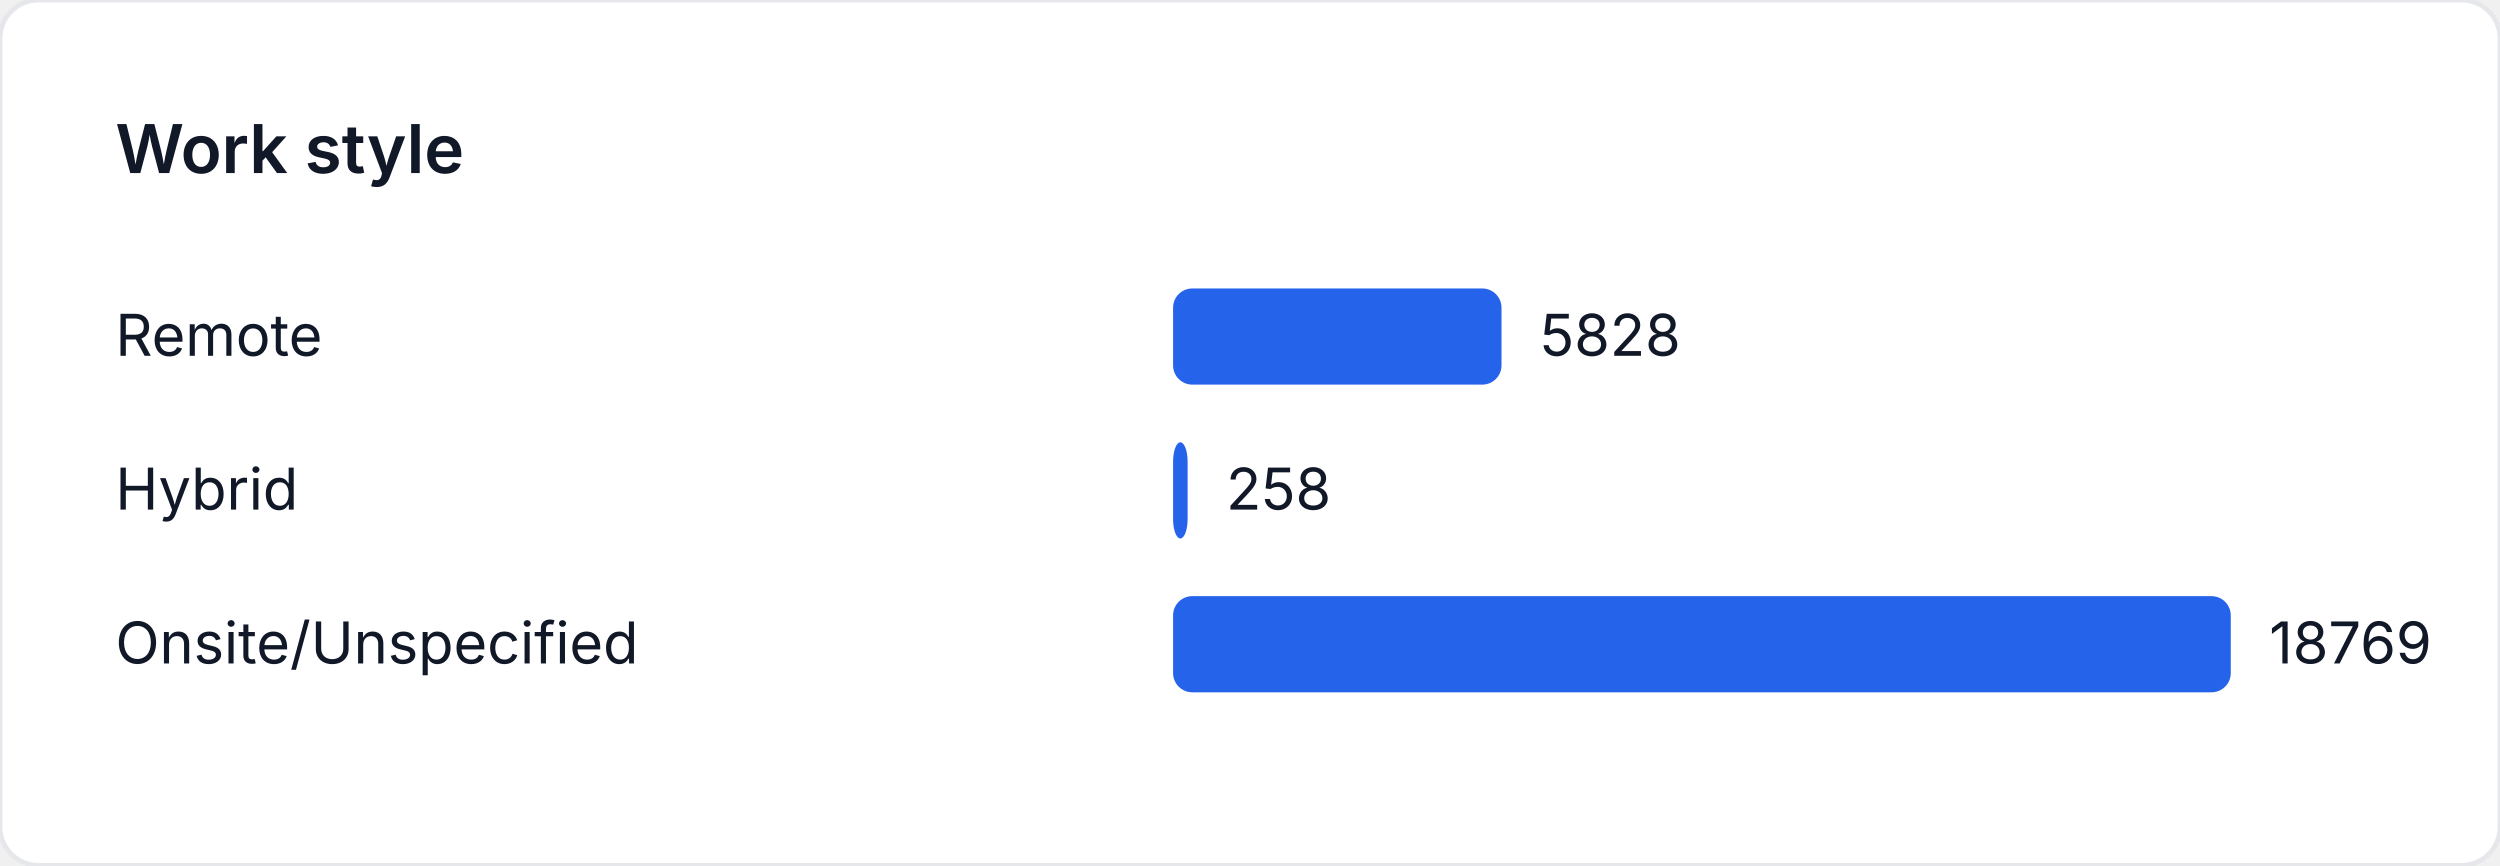
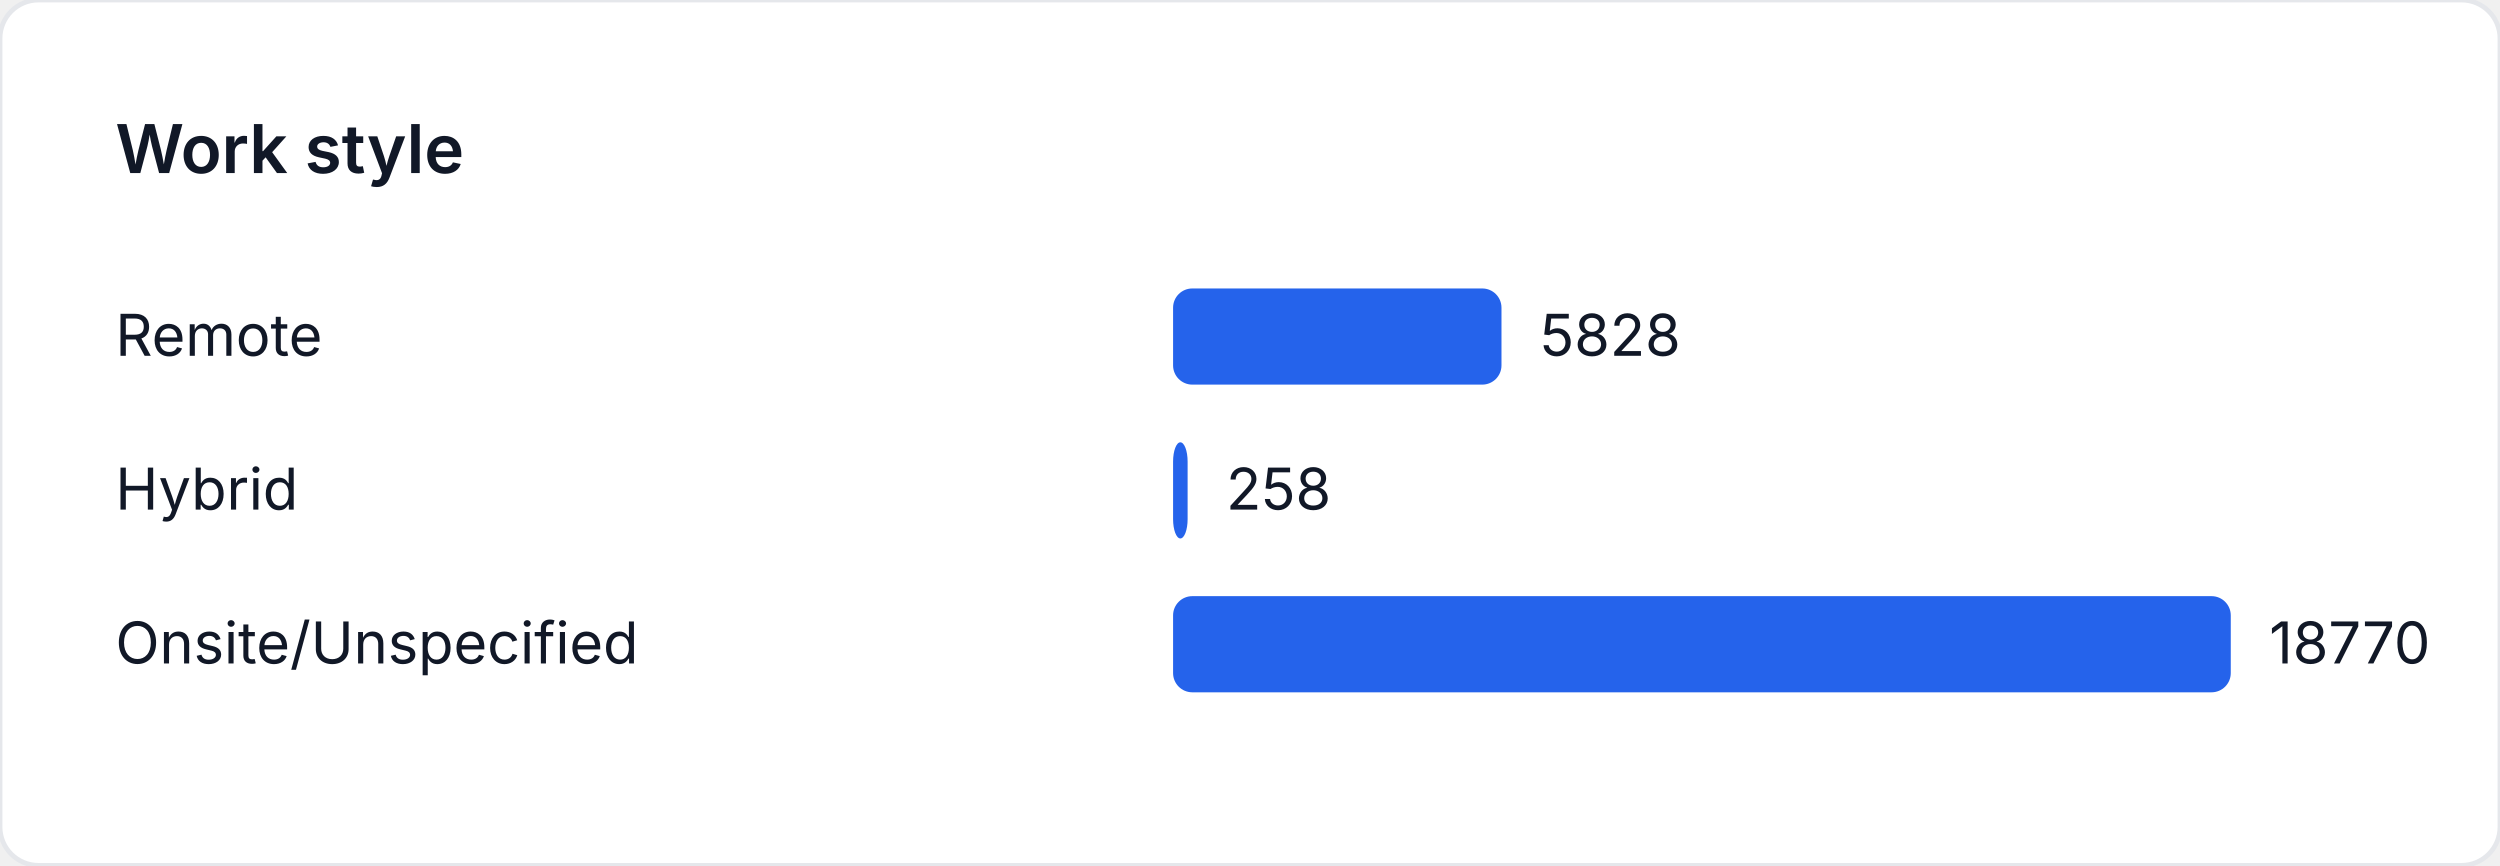
<svg xmlns="http://www.w3.org/2000/svg" width="520" height="180" viewBox="0 0 520 180" role="img" aria-label="Work style">
  <style>
    text { font-family: "Inter", "Segoe UI", sans-serif; font-size: 12px; fill: #111827; }
    .title { font-size: 14px; font-weight: 600; }
  </style>
  <rect width="520" height="180" fill="#ffffff" rx="8" ry="8" stroke="#e5e7eb" />
  <text class="title" x="24" y="36">Work style</text>
  <text x="24" y="74">Remote</text>
-   <rect x="244" y="60" width="68.313" height="20" fill="#2563eb" rx="4" />
-   <text x="320.313" y="74">5828</text>
+   <rect x="244" y="60" width="68.309" height="20" fill="#2563eb" rx="4" />
+   <text x="320.309" y="74">5828</text>
  <text x="24" y="106">Hybrid</text>
  <rect x="244" y="92" width="3.024" height="20" fill="#2563eb" rx="4" />
  <text x="255.024" y="106">258</text>
  <text x="24" y="138">Onsite/Unspecified</text>
  <rect x="244" y="124" width="220" height="20" fill="#2563eb" rx="4" />
-   <text x="472" y="138">18769</text>
+   <text x="472" y="138">18770</text>
</svg>
